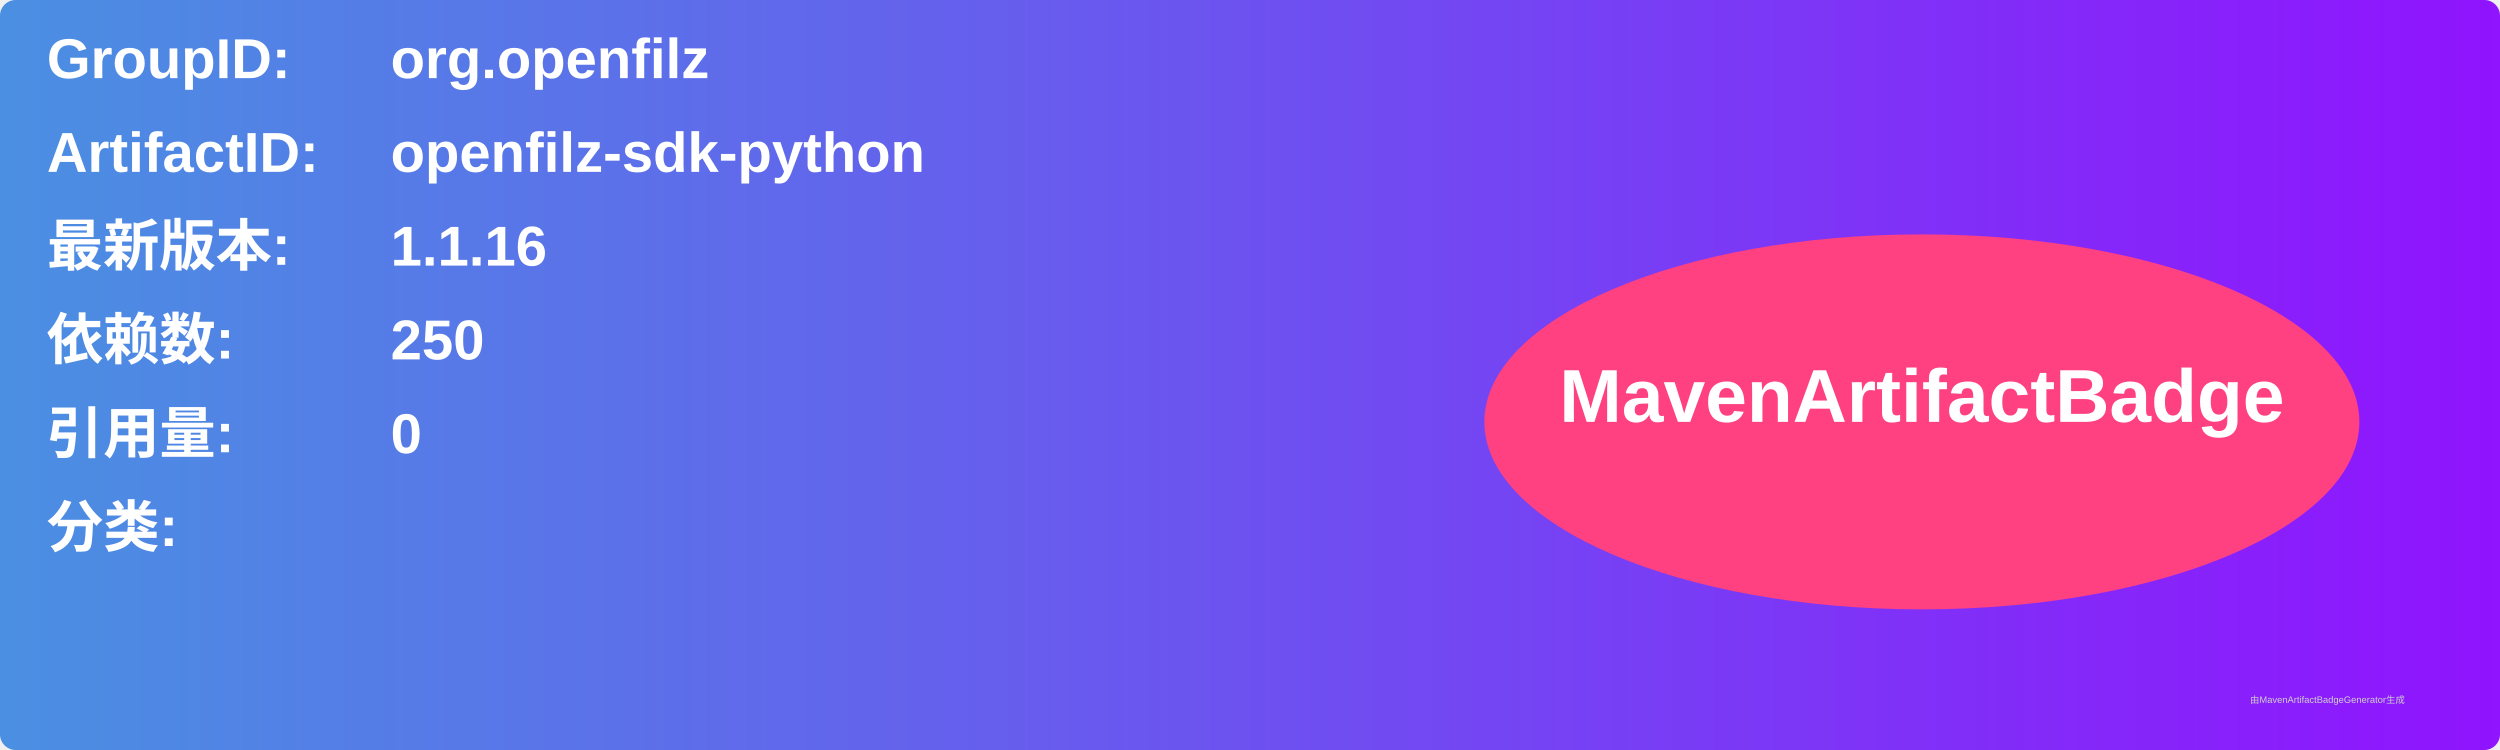
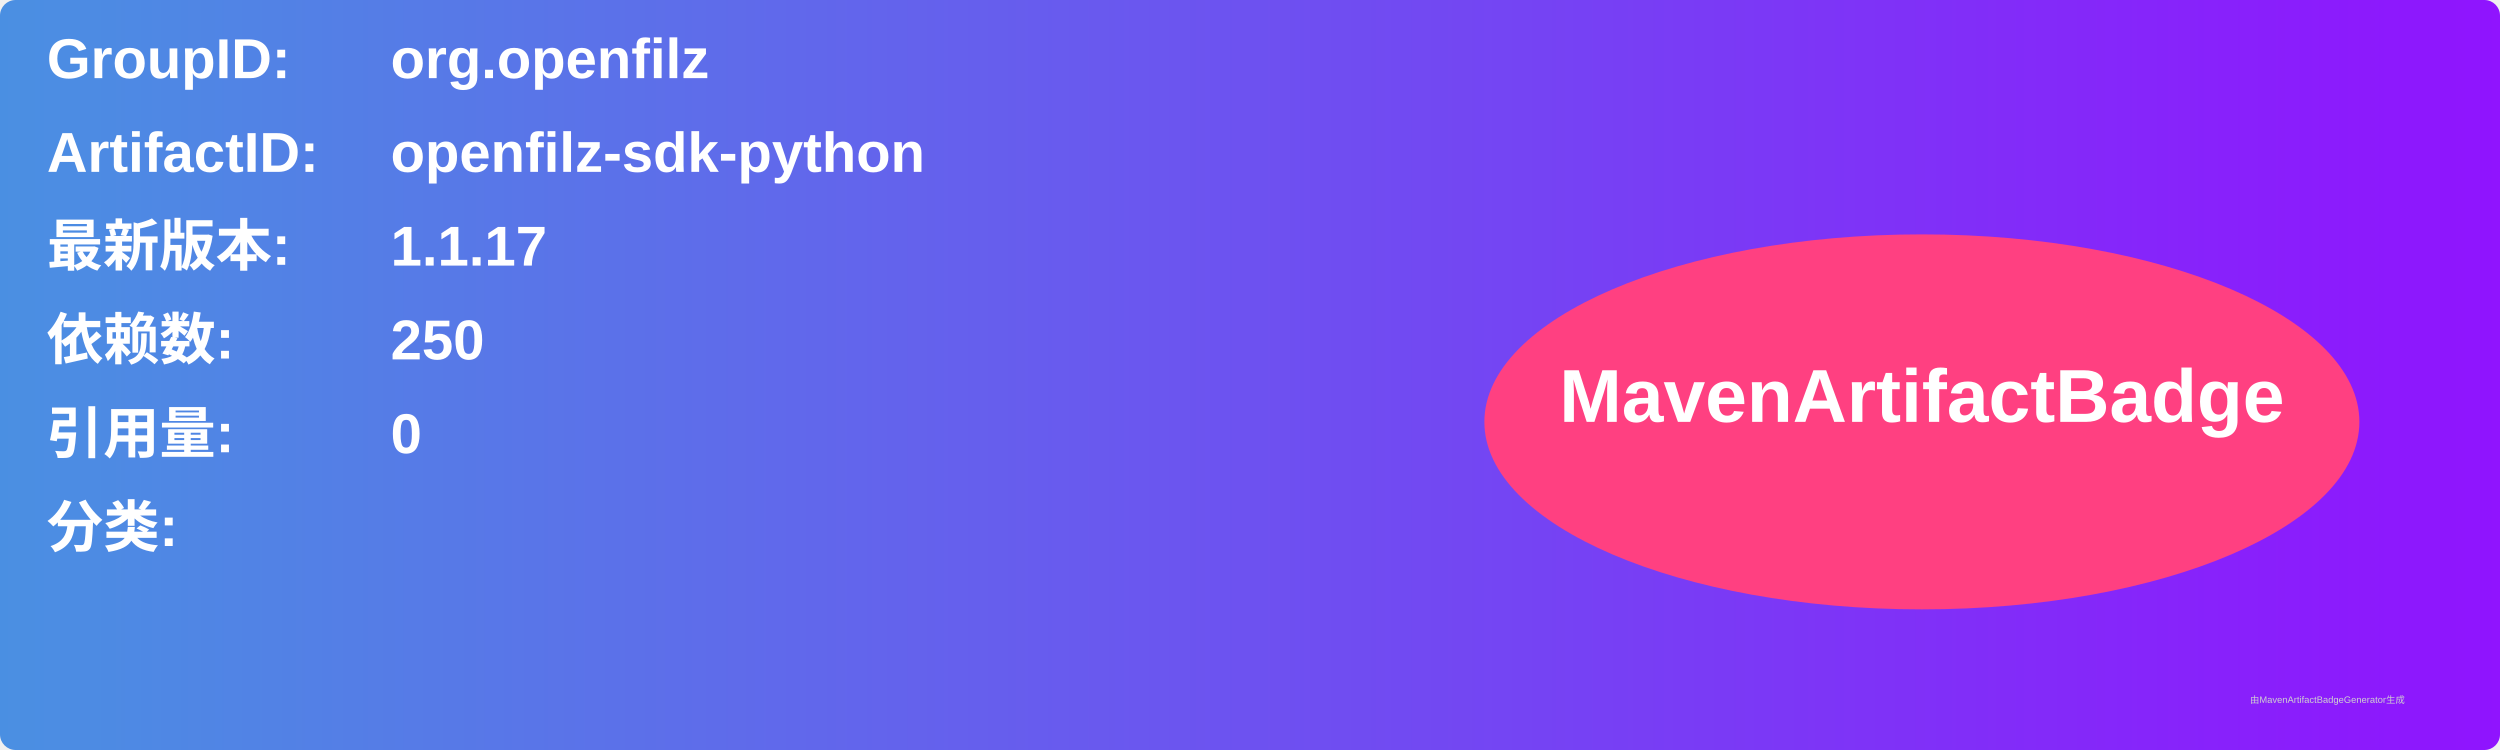
<svg xmlns="http://www.w3.org/2000/svg" width="800" height="240" viewBox="0 0 800 240">
  <linearGradient id="grad" x1="0%" y1="0%" x2="100%" y2="0%">
    <stop offset="0%" stop-color="#4a90e2" />
    <stop offset="100%" stop-color="#9013fe" />
  </linearGradient>
  <rect width="100%" height="100%" rx="5" ry="5" fill="url(#grad)" />
  <g transform="translate(15, 15)">
    <text x="0" y="10" font-family="Arial" font-size="18" fill="white" font-weight="bold" width="260">GroupID:</text>
    <text x="110" y="10" font-family="Arial" font-size="18" fill="white" font-weight="bold" width="460">org.openfilz</text>
    <text x="0" y="40" font-family="Arial" font-size="18" fill="white" font-weight="bold" width="260">ArtifactID:</text>
    <text x="110" y="40" font-family="Arial" font-size="18" fill="white" font-weight="bold" width="460">openfilz-sdk-python</text>
    <text x="0" y="70" font-family="Arial" font-size="18" fill="white" font-weight="bold">最新版本:</text>
    <text x="110" y="70" font-family="Arial" font-size="18" fill="white" font-weight="bold">
-       <tspan font-weight="bold">1.1.16</tspan>
+       <tspan font-weight="bold">1.1.17</tspan>
    </text>
    <text x="0" y="100" font-family="Arial" font-size="18" fill="white" font-weight="bold">依赖数: </text>
    <text x="110" y="100" font-family="Arial" font-size="18" fill="white">
      <tspan font-weight="bold">250</tspan>
    </text>
    <text x="0" y="130" font-family="Arial" font-size="18" fill="white" font-weight="bold">引用量: </text>
    <text x="110" y="130" font-family="Arial" font-size="18" fill="white">
      <tspan font-weight="bold">0</tspan>
    </text>
    <text x="0" y="160" font-family="Arial" font-size="18" fill="white" font-weight="bold">分类:</text>
    <text x="10" y="190" font-family="Arial" font-size="10" fill="white">
      <tspan font-weight="bold" />
    </text>
    <ellipse cx="600" cy="120" rx="140" ry="60" fill="#ff4081" />
    <text x="600" y="120" text-anchor="middle" font-family="Arial" font-size="24" fill="white" font-weight="bold">MavenArtifactBadge</text>
  </g>
  <text x="720" y="225" font-family="Arial" font-size="3" fill="#d0d0d0">由MavenArtifactBadgeGenerator生成</text>
</svg>
